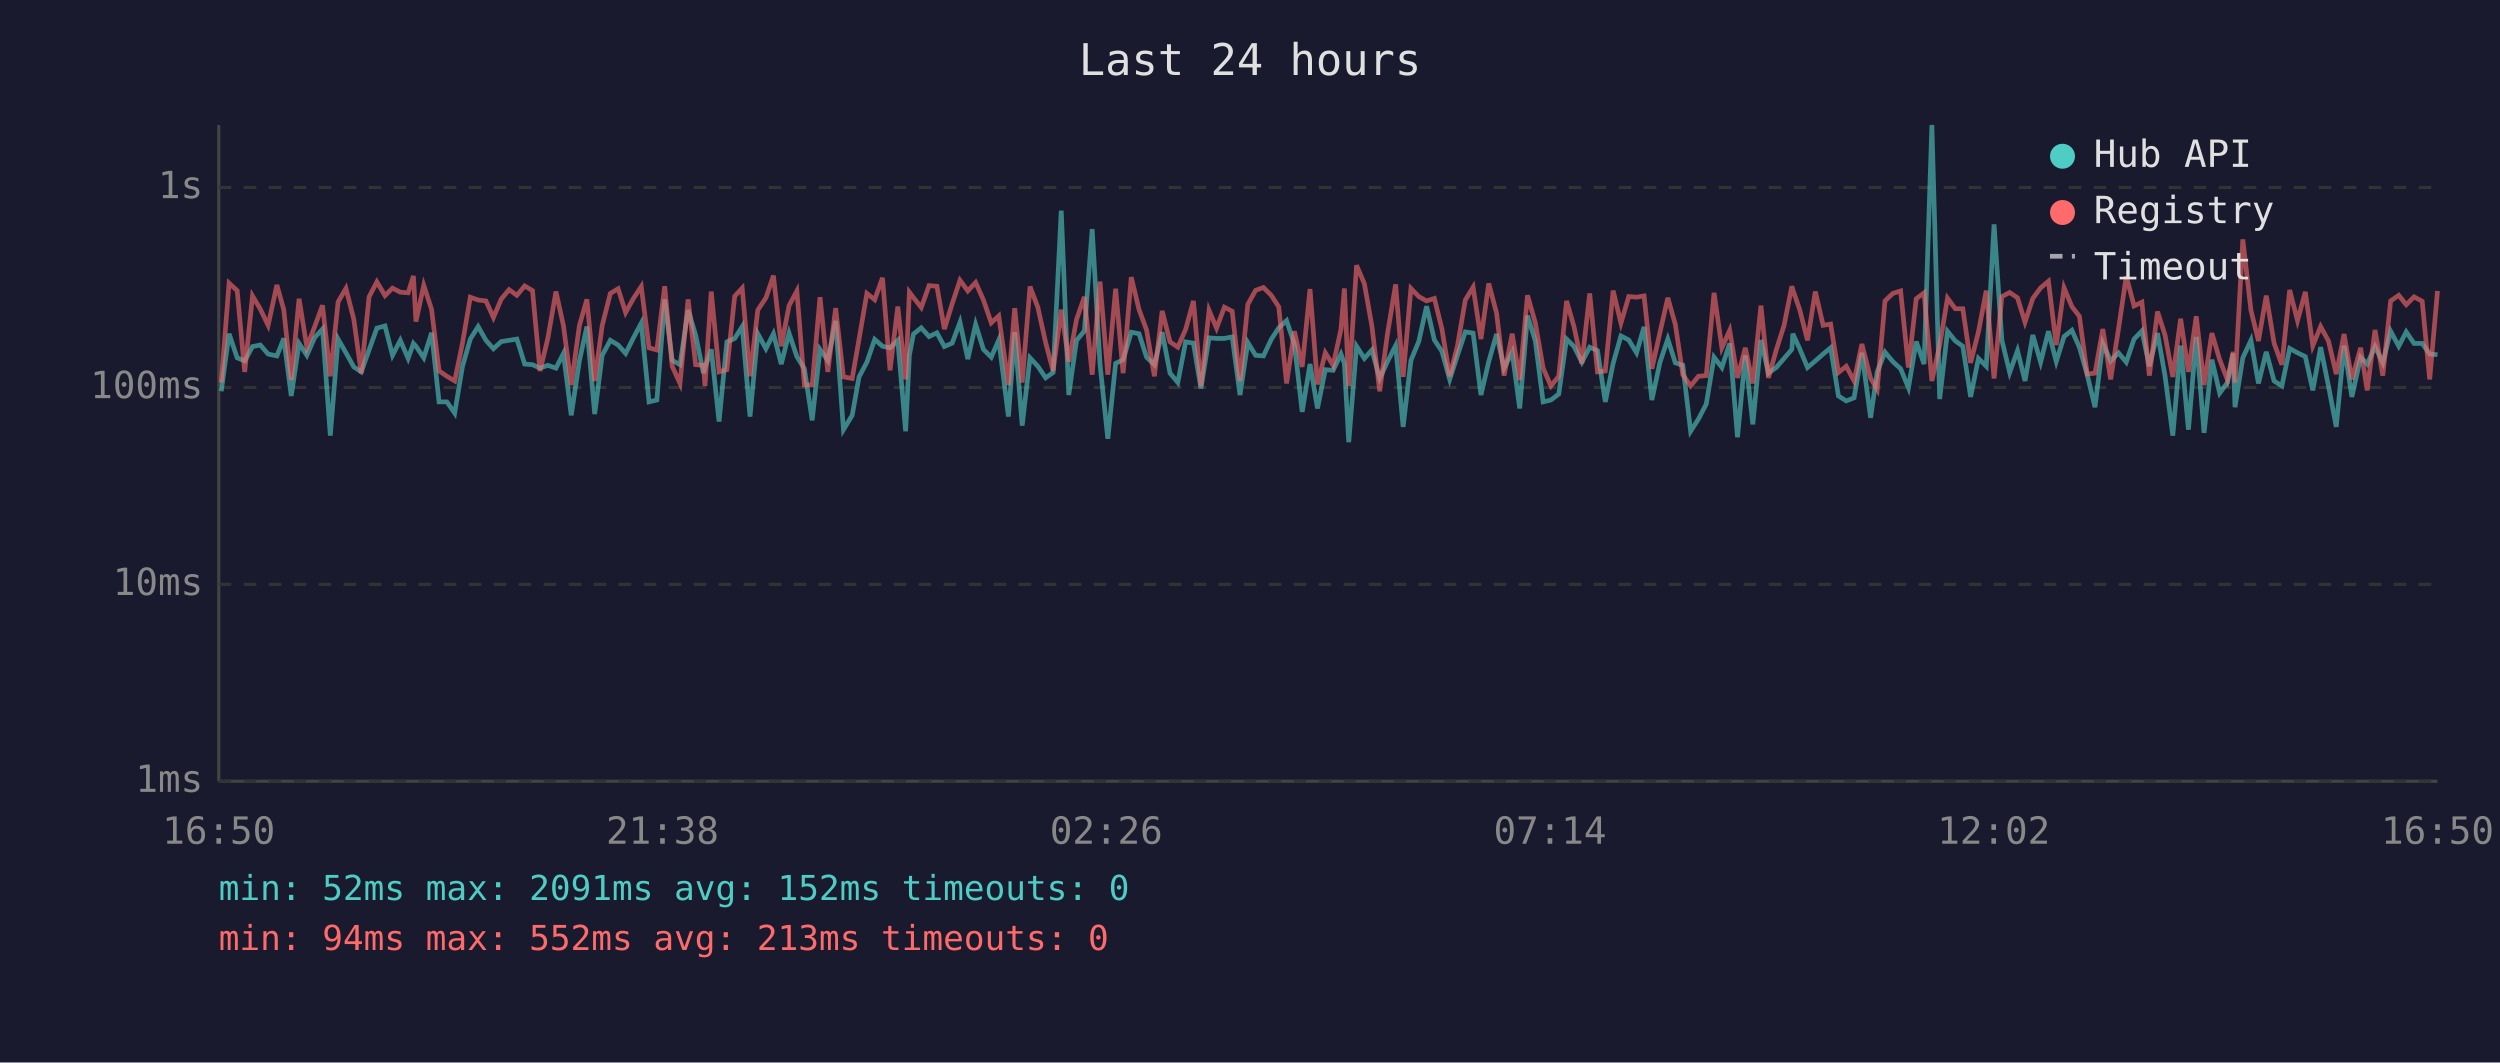
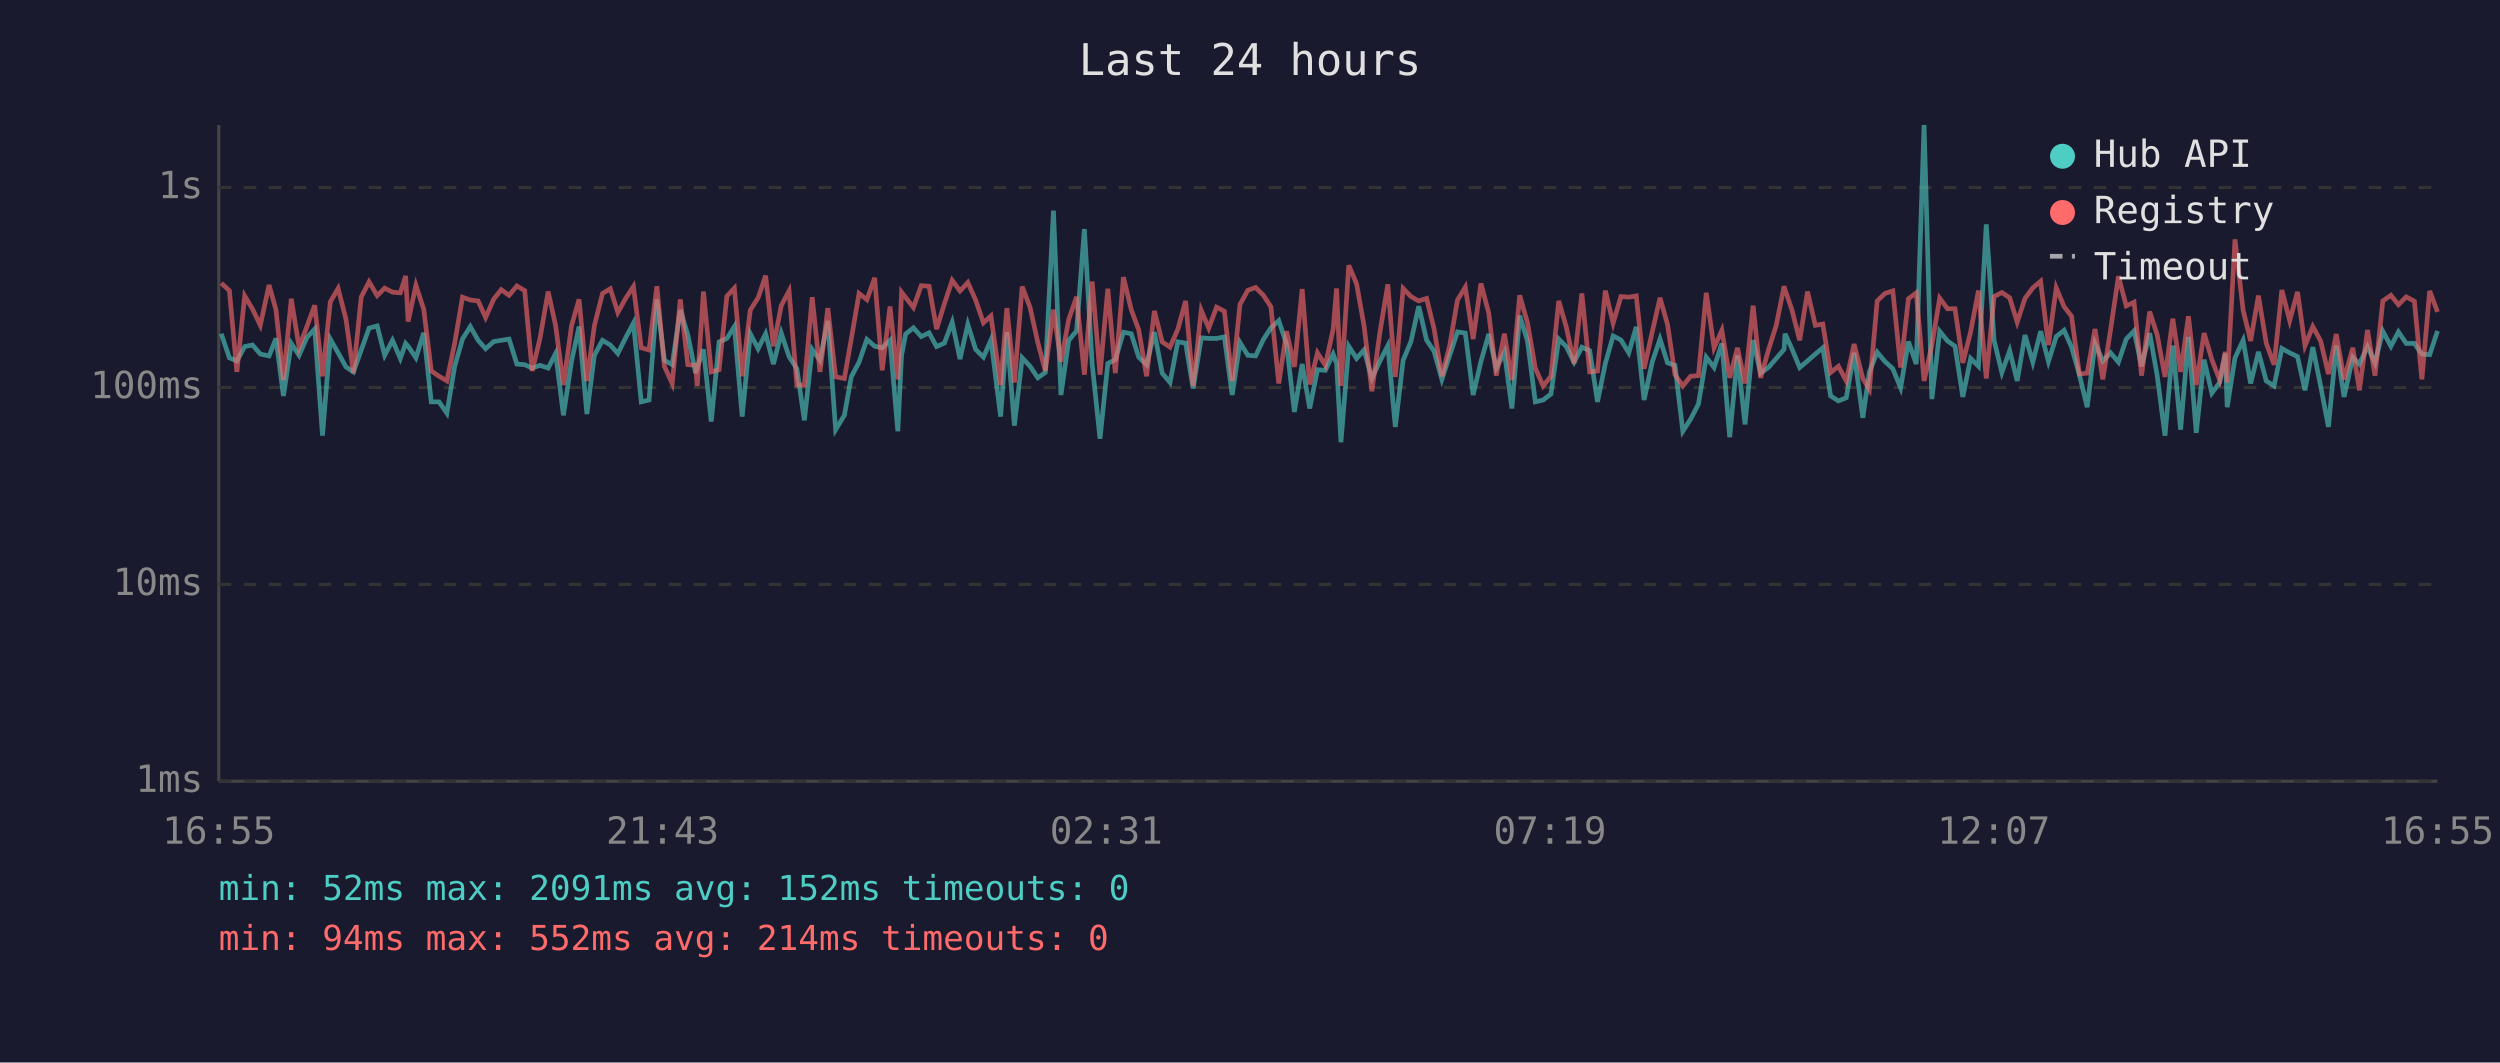
<svg xmlns="http://www.w3.org/2000/svg" viewBox="0 0 800 340" font-family="monospace" font-size="12">
  <rect width="800" height="340" fill="#1a1a2e" />
  <text x="400" y="24" fill="#e0e0e0" font-size="14" text-anchor="middle">Last 24 hours</text>
  <line x1="70" y1="40" x2="70" y2="250" stroke="#444" stroke-width="1" />
  <line x1="70" y1="250" x2="780" y2="250" stroke="#444" stroke-width="1" />
  <line x1="70" y1="250" x2="780" y2="250" stroke="#333" stroke-width="1" stroke-dasharray="4" />
  <text x="65" y="250" fill="#888" text-anchor="end" dominant-baseline="middle">1ms</text>
  <line x1="70" y1="187" x2="780" y2="187" stroke="#333" stroke-width="1" stroke-dasharray="4" />
  <text x="65" y="187" fill="#888" text-anchor="end" dominant-baseline="middle">10ms</text>
  <line x1="70" y1="124" x2="780" y2="124" stroke="#333" stroke-width="1" stroke-dasharray="4" />
  <text x="65" y="124" fill="#888" text-anchor="end" dominant-baseline="middle">100ms</text>
  <line x1="70" y1="60" x2="780" y2="60" stroke="#333" stroke-width="1" stroke-dasharray="4" />
  <text x="65" y="60" fill="#888" text-anchor="end" dominant-baseline="middle">1s</text>
-   <text x="70" y="270" fill="#888" text-anchor="middle">16:50</text>
-   <text x="212" y="270" fill="#888" text-anchor="middle">21:38</text>
-   <text x="354" y="270" fill="#888" text-anchor="middle">02:26</text>
-   <text x="496" y="270" fill="#888" text-anchor="middle">07:14</text>
-   <text x="638" y="270" fill="#888" text-anchor="middle">12:02</text>
-   <text x="780" y="270" fill="#888" text-anchor="middle">16:50</text>
-   <polyline points="70.8,125.2 73.3,106.8 75.9,114.5 78.3,115.5 80.8,110.9 83.3,110.4 85.8,113.3 88.6,113.9 90.8,108.3 93.2,126.7 95.7,109.9 98.2,113.7 100.7,108.0 103.2,105.3 105.7,139.4 108.2,108.5 110.7,112.9 113.2,117.4 115.6,119.0 118.1,112.0 120.6,105.0 123.2,104.3 125.6,113.7 128.1,108.9 130.6,114.7 132.3,109.9 133.1,110.8 135.6,114.5 138.1,106.5 140.5,128.6 143.0,128.6 145.5,132.2 148.0,117.2 150.5,108.5 153.0,104.5 155.5,108.9 157.9,111.6 160.4,109.3 162.9,108.9 165.4,108.5 167.9,116.5 170.4,116.7 172.8,117.8 175.3,116.9 177.9,117.8 180.3,113.1 182.8,132.9 185.4,115.5 187.8,104.5 190.3,132.5 192.7,113.7 195.3,108.9 197.8,110.4 200.2,113.1 202.7,108.1 205.2,103.4 207.7,128.6 210.2,128.0 212.7,95.8 215.1,115.3 217.6,116.7 220.2,99.2 222.6,107.2 225.1,119.4 225.6,117.6 227.6,111.8 230.1,134.9 232.6,109.4 235.1,108.3 237.5,104.5 240.0,133.3 242.5,106.8 245.1,111.6 247.5,106.8 250.0,116.5 252.5,106.6 255.0,114.1 257.4,118.0 259.9,134.5 262.4,111.8 264.9,115.3 267.4,102.7 269.9,137.5 272.7,132.9 274.9,120.6 277.4,115.9 279.9,108.6 282.4,110.8 284.8,111.3 287.3,108.9 289.8,138.0 291.0,113.7 292.3,106.9 294.8,104.9 297.3,107.7 299.8,106.5 302.2,110.9 304.7,109.8 307.2,103.1 309.7,114.9 312.2,103.8 314.7,111.8 317.2,114.3 319.6,108.8 322.7,133.3 324.7,106.3 327.1,136.2 329.6,114.5 332.1,117.2 334.6,120.9 337.0,119.2 339.6,67.4 342.0,126.4 344.5,108.9 347.0,105.9 349.5,73.3 352.0,116.5 354.5,140.4 357.0,116.3 359.4,115.1 362.0,106.3 364.5,106.8 366.9,114.3 369.4,116.7 371.9,106.3 374.4,119.4 376.9,122.4 379.4,109.4 381.9,109.8 384.3,124.3 386.9,108.1 389.3,108.3 391.8,108.3 394.3,107.8 396.8,126.4 399.3,109.6 401.8,113.7 404.3,113.9 406.8,108.6 409.2,104.9 411.7,102.6 414.2,110.1 416.7,131.8 419.2,116.5 421.6,130.7 424.1,118.3 426.6,118.5 429.1,113.3 430.2,116.3 431.6,141.5 434.1,110.8 436.6,114.7 439.0,112.0 441.5,121.1 444.0,115.7 446.6,110.6 449.0,136.6 451.5,115.3 454.0,109.3 456.5,98.0 459.0,108.8 461.4,112.4 463.9,121.4 466.4,113.7 468.9,106.2 471.4,106.6 473.9,126.4 476.4,115.7 478.9,106.9 481.3,117.8 483.9,112.7 486.3,130.7 488.8,101.0 491.3,109.1 493.8,128.6 496.3,128.0 498.8,126.1 501.3,108.5 503.7,110.9 506.2,115.9 508.7,111.1 511.2,112.2 513.7,128.6 516.2,116.3 518.7,107.5 521.2,108.8 523.7,112.9 526.1,104.6 528.6,128.0 531.2,115.9 533.7,108.5 536.1,116.1 538.5,116.9 541.0,138.0 543.5,134.1 546.0,129.3 548.5,114.3 551.0,117.6 553.5,109.9 556.0,139.9 558.5,113.7 560.9,135.8 563.5,108.8 565.9,119.4 568.4,117.6 570.9,114.7 573.4,111.8 573.7,106.8 575.9,111.6 578.4,117.6 580.9,115.5 583.4,113.3 585.8,111.3 588.3,126.7 590.8,128.3 593.3,127.3 595.8,112.9 598.6,133.7 600.7,119.0 603.2,112.7 605.7,115.7 608.2,118.0 610.7,124.1 613.2,109.3 615.7,116.5 618.2,40.0 620.7,127.7 623.2,106.0 625.7,109.1 628.1,110.8 630.6,127.0 633.1,114.7 635.6,117.2 638.1,71.8 640.6,108.9 643.1,119.2 645.6,112.2 648.0,121.9 650.5,107.2 653.0,115.9 655.5,106.0 658.0,115.7 660.5,107.7 663.0,105.7 665.4,111.1 667.9,119.9 670.4,130.3 672.9,109.9 675.4,115.5 677.9,112.9 680.4,115.9 682.9,108.5 685.4,105.9 687.8,117.2 690.4,106.6 692.8,120.2 695.3,139.4 697.8,110.6 700.3,137.5 702.8,107.8 705.3,138.5 707.8,115.1 710.3,125.8 712.8,122.4 714.6,113.1 715.2,130.3 717.7,114.5 720.3,108.9 722.7,122.7 725.2,112.6 727.7,121.9 730.2,123.5 732.7,111.5 735.2,112.9 737.7,114.1 740.1,124.9 742.6,111.1 745.1,123.5 747.6,136.6 750.1,110.6 752.6,127.0 755.4,114.3 757.5,116.5 760.0,110.9 762.5,116.1 765.0,106.0 767.6,110.8 770.0,106.2 772.5,109.9 775.1,109.9 777.5,113.3 780.0,113.5" fill="none" stroke="#4ecdc4" stroke-width="1.5" opacity="0.6" />
-   <polyline points="70.8,122.4 73.3,90.6 75.9,93.0 78.3,119.0 80.8,94.7 83.3,98.9 85.8,104.1 88.6,91.2 90.8,99.1 93.2,121.6 95.7,95.6 98.2,111.1 100.7,104.5 103.2,97.7 105.7,120.4 108.2,96.6 110.7,92.3 113.2,102.1 115.6,119.4 118.1,95.0 120.6,90.2 123.2,94.6 125.6,92.2 128.1,93.5 130.6,93.7 132.3,88.3 133.1,102.9 135.6,91.3 138.1,99.0 140.5,118.7 143.0,120.4 145.5,121.9 148.0,109.8 150.5,95.1 153.0,96.0 155.5,96.3 157.9,101.6 160.4,95.7 162.9,92.7 165.4,94.5 167.9,91.5 170.4,93.0 172.8,118.7 175.3,108.3 177.9,93.3 180.3,104.2 182.8,123.2 185.4,104.2 187.8,95.8 190.3,121.9 192.7,104.2 195.3,93.9 197.8,92.4 200.2,100.0 202.7,95.5 205.2,91.7 207.7,111.3 210.2,112.0 212.7,91.6 215.1,117.2 217.6,122.7 220.2,95.8 222.6,116.7 225.1,116.9 225.6,123.5 227.6,93.3 230.1,119.0 232.6,118.3 235.1,94.8 237.5,92.2 240.0,120.4 242.5,99.2 245.1,95.3 247.5,88.2 250.0,110.8 252.5,97.8 255.0,93.1 257.4,123.2 259.9,123.2 262.4,95.1 264.9,119.0 267.4,98.6 269.9,120.6 272.7,121.1 274.9,108.5 277.4,93.9 279.9,95.9 282.4,88.9 284.8,118.5 287.3,98.1 289.8,121.4 291.0,93.5 292.3,95.2 294.8,98.4 297.3,91.4 299.8,91.6 302.2,105.3 304.7,97.2 307.2,89.7 309.7,93.1 312.2,90.4 314.7,96.0 317.2,103.3 319.6,101.1 322.7,123.2 324.7,98.6 327.1,122.4 329.6,91.7 332.1,98.3 334.6,109.6 337.0,118.7 339.6,99.1 342.0,115.7 344.5,102.2 347.0,95.0 349.5,119.9 352.0,90.1 354.5,119.9 357.0,92.4 359.4,119.4 362.0,88.7 364.5,99.1 366.9,105.6 369.4,120.4 371.9,99.5 374.4,109.4 376.9,111.1 379.4,105.4 381.9,96.3 384.3,123.5 386.9,99.3 389.3,105.0 391.8,98.3 394.3,99.6 396.8,121.9 399.3,97.4 401.8,92.9 404.3,92.0 406.8,94.5 409.2,98.2 411.7,122.7 414.2,106.0 416.7,117.4 419.2,92.5 421.6,123.0 424.1,112.9 426.6,116.9 429.1,105.4 430.2,92.3 431.6,123.5 434.1,84.9 436.6,90.8 439.0,104.3 441.5,125.2 444.0,106.8 446.6,91.0 449.0,120.6 451.5,92.3 454.0,94.9 456.5,96.3 459.0,95.5 461.4,105.2 463.9,120.4 466.4,110.6 468.9,96.0 471.4,91.9 473.9,108.5 476.4,90.7 478.9,100.2 481.3,120.2 483.9,106.8 486.3,121.6 488.8,94.5 491.3,103.3 493.8,117.8 496.3,123.5 498.8,120.4 501.3,96.3 503.7,104.6 506.2,116.3 508.7,93.9 511.2,119.0 513.7,118.7 516.2,93.0 518.7,103.4 521.2,94.9 523.7,95.1 526.1,94.7 528.6,118.0 531.2,106.3 533.7,95.3 536.1,103.8 538.5,119.9 541.0,123.5 543.5,120.4 546.0,120.2 548.5,93.7 551.0,111.3 553.5,105.7 556.0,120.9 558.5,111.3 560.9,122.7 563.5,97.8 565.9,120.9 568.4,112.0 570.9,104.1 573.4,91.6 573.7,92.7 575.9,99.1 578.4,108.9 580.9,93.3 583.4,104.1 585.8,103.7 588.3,119.2 590.8,117.2 593.3,121.9 595.8,110.1 598.6,121.1 600.7,124.6 603.2,96.3 605.7,93.9 608.2,93.1 610.7,117.6 613.2,95.6 615.7,93.7 618.2,121.9 620.7,110.4 623.2,95.4 625.7,98.8 628.1,98.8 630.6,116.1 633.1,106.2 635.6,93.0 638.1,121.1 640.6,94.9 643.1,93.6 645.6,95.3 648.0,103.1 650.5,95.5 653.0,92.1 655.5,90.0 658.0,110.4 660.5,92.1 663.0,98.1 665.4,101.2 667.9,119.7 670.4,119.4 672.9,105.3 675.4,121.4 677.9,105.4 680.4,88.4 682.9,97.9 685.4,96.7 687.8,120.2 690.4,99.7 692.8,107.2 695.3,120.6 697.8,102.0 700.3,119.0 702.8,101.2 705.3,123.2 707.8,106.6 710.3,115.1 712.8,121.6 714.6,112.6 715.2,122.4 717.7,76.6 720.3,99.3 722.7,109.1 725.2,94.6 727.7,109.8 730.2,116.7 732.7,92.8 735.2,102.6 737.7,93.4 740.1,110.6 742.6,104.5 745.1,109.1 747.6,119.7 750.1,106.9 752.6,121.4 755.4,111.3 757.5,124.9 760.0,105.6 762.5,120.2 765.0,96.3 767.6,94.5 770.0,97.5 772.5,95.0 775.1,96.4 777.5,121.4 780.0,93.1" fill="none" stroke="#ff6b6b" stroke-width="1.5" opacity="0.6" />
+   <text x="70" y="270" fill="#888" text-anchor="middle">16:55</text>
+   <text x="212" y="270" fill="#888" text-anchor="middle">21:43</text>
+   <text x="354" y="270" fill="#888" text-anchor="middle">02:31</text>
+   <text x="496" y="270" fill="#888" text-anchor="middle">07:19</text>
+   <text x="638" y="270" fill="#888" text-anchor="middle">12:07</text>
+   <text x="780" y="270" fill="#888" text-anchor="middle">16:55</text>
+   <polyline points="70.8,106.8 73.4,114.5 75.8,115.5 78.3,110.9 80.8,110.4 83.3,113.3 86.1,113.9 88.3,108.3 90.7,126.7 93.2,109.9 95.7,113.7 98.2,108.0 100.7,105.3 103.2,139.4 105.7,108.5 108.2,112.9 110.7,117.4 113.1,119.0 115.6,112.0 118.1,105.0 120.7,104.3 123.1,113.7 125.6,108.9 128.1,114.7 129.8,109.9 130.6,110.8 133.1,114.5 135.6,106.5 138.0,128.6 140.5,128.6 143.0,132.2 145.5,117.2 148.0,108.5 150.5,104.5 153.0,108.9 155.4,111.6 158.0,109.3 160.4,108.9 162.9,108.5 165.4,116.5 167.9,116.7 170.3,117.8 172.8,116.9 175.4,117.8 177.8,113.1 180.3,132.9 182.9,115.5 185.3,104.5 187.8,132.5 190.2,113.7 192.8,108.9 195.3,110.4 197.7,113.1 200.2,108.1 202.7,103.4 205.2,128.6 207.7,128.0 210.2,95.8 212.6,115.3 215.1,116.7 217.7,99.2 220.1,107.2 222.6,119.4 223.1,117.6 225.1,111.8 227.6,134.9 230.1,109.4 232.6,108.3 235.0,104.5 237.5,133.3 240.1,106.8 242.6,111.6 245.0,106.8 247.5,116.5 250.0,106.6 252.5,114.1 255.0,118.0 257.4,134.5 259.9,111.8 262.4,115.3 264.9,102.7 267.4,137.5 270.2,132.9 272.4,120.6 274.9,115.9 277.4,108.6 279.9,110.8 282.3,111.3 284.8,108.9 287.3,138.0 288.5,113.7 289.8,106.9 292.3,104.9 294.8,107.7 297.3,106.5 299.7,110.9 302.2,109.8 304.7,103.1 307.2,114.9 309.7,103.8 312.2,111.8 314.7,114.3 317.1,108.8 320.2,133.3 322.2,106.3 324.6,136.2 327.1,114.5 329.6,117.2 332.1,120.9 334.5,119.2 337.1,67.4 339.5,126.4 342.0,108.9 344.5,105.9 347.0,73.3 349.5,116.5 352.0,140.4 354.5,116.3 356.9,115.1 359.5,106.3 362.0,106.8 364.4,114.3 366.9,116.7 369.4,106.3 371.9,119.4 374.4,122.4 376.9,109.4 379.4,109.8 381.8,124.3 384.4,108.1 386.8,108.3 389.3,108.3 391.8,107.8 394.3,126.4 396.8,109.6 399.3,113.7 401.8,113.9 404.3,108.6 406.7,104.9 409.2,102.6 411.7,110.1 414.2,131.8 416.7,116.5 419.1,130.7 421.6,118.3 424.1,118.5 426.6,113.3 427.7,116.3 429.1,141.5 431.6,110.8 434.1,114.7 436.5,112.0 439.0,121.1 441.5,115.7 444.1,110.6 446.5,136.6 449.0,115.3 451.5,109.3 454.0,98.0 456.5,108.8 458.9,112.4 461.4,121.4 463.9,113.7 466.4,106.2 468.9,106.6 471.4,126.4 473.9,115.7 476.4,106.9 478.8,117.8 481.4,112.7 483.8,130.7 486.3,101.0 488.8,109.1 491.3,128.6 493.8,128.0 496.3,126.1 498.8,108.5 501.2,110.9 503.7,115.9 506.2,111.1 508.7,112.2 511.2,128.6 513.7,116.3 516.2,107.5 518.7,108.8 521.2,112.9 523.6,104.6 526.1,128.0 528.7,115.9 531.2,108.5 533.6,116.1 536.0,116.9 538.5,138.0 541.0,134.1 543.5,129.3 546.0,114.3 548.5,117.6 551.0,109.9 553.5,139.9 556.0,113.7 558.4,135.8 561.0,108.8 563.4,119.4 565.9,117.6 568.4,114.7 570.9,111.8 571.2,106.8 573.4,111.6 575.9,117.6 578.4,115.5 580.9,113.3 583.3,111.3 585.8,126.7 588.3,128.3 590.8,127.3 593.3,112.9 596.1,133.7 598.2,119.0 600.7,112.7 603.2,115.7 605.7,118.0 608.2,124.1 610.7,109.3 613.2,116.5 615.7,40.0 618.2,127.7 620.7,106.0 623.2,109.1 625.6,110.8 628.1,127.0 630.6,114.7 633.1,117.2 635.6,71.8 638.1,108.9 640.6,119.2 643.1,112.2 645.5,121.9 648.0,107.2 650.5,115.9 653.0,106.0 655.5,115.7 658.0,107.7 660.5,105.7 662.9,111.1 665.4,119.9 667.9,130.3 670.4,109.9 672.9,115.5 675.4,112.9 677.9,115.9 680.4,108.5 682.9,105.9 685.3,117.2 687.9,106.6 690.3,120.2 692.8,139.4 695.3,110.6 697.8,137.5 700.3,107.8 702.8,138.5 705.3,115.1 707.8,125.8 710.3,122.4 712.1,113.1 712.7,130.3 715.2,114.5 717.8,108.9 720.2,122.7 722.7,112.6 725.2,121.9 727.7,123.5 730.2,111.5 732.7,112.9 735.2,114.1 737.6,124.9 740.1,111.1 742.6,123.5 745.1,136.6 747.6,110.6 750.1,127.0 752.9,114.3 755.0,116.5 757.6,110.9 760.0,116.1 762.5,106.0 765.1,110.8 767.5,106.2 770.0,109.9 772.6,109.9 775.0,113.3 777.5,113.5 780.0,105.9" fill="none" stroke="#4ecdc4" stroke-width="1.5" opacity="0.6" />
+   <polyline points="70.8,90.6 73.4,93.0 75.8,119.0 78.3,94.7 80.8,98.9 83.3,104.1 86.1,91.2 88.3,99.1 90.7,121.6 93.2,95.6 95.7,111.1 98.2,104.5 100.7,97.7 103.2,120.4 105.7,96.6 108.2,92.3 110.7,102.1 113.1,119.4 115.6,95.0 118.1,90.2 120.7,94.6 123.1,92.2 125.6,93.5 128.1,93.7 129.8,88.3 130.6,102.9 133.1,91.3 135.6,99.0 138.0,118.7 140.5,120.4 143.0,121.9 145.5,109.8 148.0,95.1 150.5,96.0 153.0,96.3 155.4,101.6 158.0,95.7 160.4,92.7 162.9,94.5 165.4,91.5 167.9,93.0 170.3,118.7 172.8,108.3 175.4,93.3 177.8,104.2 180.3,123.2 182.9,104.2 185.3,95.8 187.8,121.9 190.2,104.2 192.8,93.9 195.3,92.4 197.7,100.0 200.2,95.5 202.7,91.7 205.2,111.3 207.7,112.0 210.2,91.6 212.6,117.2 215.1,122.7 217.7,95.8 220.1,116.7 222.6,116.9 223.1,123.5 225.1,93.3 227.6,119.0 230.1,118.3 232.6,94.8 235.0,92.2 237.5,120.4 240.1,99.2 242.6,95.3 245.0,88.2 247.5,110.8 250.0,97.8 252.5,93.1 255.0,123.2 257.4,123.2 259.9,95.1 262.4,119.0 264.9,98.6 267.4,120.6 270.2,121.1 272.4,108.5 274.9,93.9 277.4,95.9 279.9,88.9 282.3,118.5 284.8,98.1 287.3,121.4 288.5,93.5 289.8,95.2 292.3,98.4 294.8,91.4 297.3,91.6 299.7,105.3 302.2,97.2 304.7,89.7 307.2,93.1 309.7,90.4 312.2,96.0 314.7,103.3 317.1,101.1 320.2,123.2 322.2,98.6 324.6,122.4 327.1,91.7 329.6,98.3 332.1,109.6 334.5,118.7 337.1,99.1 339.5,115.7 342.0,102.2 344.5,95.0 347.0,119.9 349.5,90.1 352.0,119.9 354.5,92.4 356.9,119.4 359.5,88.7 362.0,99.1 364.4,105.6 366.9,120.4 369.4,99.5 371.9,109.4 374.4,111.1 376.9,105.4 379.4,96.3 381.8,123.5 384.4,99.3 386.8,105.0 389.3,98.3 391.8,99.6 394.3,121.9 396.8,97.4 399.3,92.9 401.8,92.0 404.3,94.5 406.7,98.2 409.2,122.7 411.7,106.0 414.2,117.4 416.7,92.5 419.1,123.0 421.6,112.9 424.1,116.9 426.6,105.4 427.7,92.3 429.1,123.5 431.6,84.9 434.1,90.8 436.5,104.3 439.0,125.2 441.5,106.8 444.1,91.0 446.5,120.6 449.0,92.3 451.5,94.9 454.0,96.3 456.5,95.5 458.9,105.2 461.4,120.4 463.9,110.6 466.4,96.0 468.9,91.9 471.4,108.5 473.9,90.7 476.4,100.2 478.8,120.2 481.4,106.8 483.8,121.6 486.3,94.5 488.8,103.3 491.3,117.8 493.8,123.5 496.3,120.4 498.8,96.3 501.2,104.6 503.7,116.3 506.2,93.9 508.7,119.0 511.2,118.7 513.7,93.0 516.2,103.4 518.7,94.9 521.2,95.1 523.6,94.7 526.1,118.0 528.7,106.3 531.2,95.3 533.6,103.8 536.0,119.9 538.5,123.5 541.0,120.4 543.5,120.2 546.0,93.7 548.5,111.3 551.0,105.7 553.5,120.9 556.0,111.3 558.4,122.7 561.0,97.8 563.4,120.9 565.9,112.0 568.4,104.1 570.9,91.6 571.2,92.7 573.4,99.1 575.9,108.9 578.4,93.3 580.9,104.1 583.3,103.7 585.8,119.2 588.3,117.2 590.8,121.9 593.3,110.1 596.1,121.1 598.2,124.6 600.7,96.3 603.2,93.9 605.7,93.1 608.2,117.6 610.7,95.6 613.2,93.7 615.7,121.9 618.2,110.4 620.7,95.4 623.2,98.8 625.6,98.8 628.1,116.1 630.6,106.2 633.1,93.0 635.6,121.1 638.1,94.9 640.6,93.6 643.1,95.3 645.5,103.1 648.0,95.5 650.5,92.1 653.0,90.0 655.5,110.4 658.0,92.1 660.5,98.1 662.9,101.2 665.4,119.7 667.9,119.4 670.4,105.3 672.9,121.4 675.4,105.4 677.9,88.4 680.4,97.9 682.9,96.7 685.3,120.2 687.9,99.7 690.3,107.2 692.8,120.6 695.3,102.0 697.8,119.0 700.3,101.2 702.8,123.2 705.3,106.6 707.8,115.1 710.3,121.6 712.1,112.6 712.7,122.4 715.2,76.6 717.8,99.3 720.2,109.1 722.7,94.6 725.2,109.8 727.7,116.7 730.2,92.8 732.7,102.6 735.2,93.4 737.6,110.6 740.1,104.5 742.6,109.1 745.1,119.7 747.6,106.9 750.1,121.4 752.9,111.3 755.0,124.9 757.6,105.6 760.0,120.2 762.5,96.3 765.1,94.5 767.5,97.5 770.0,95.0 772.6,96.4 775.0,121.4 777.5,93.1 780.0,99.8" fill="none" stroke="#ff6b6b" stroke-width="1.5" opacity="0.6" />
  <circle cx="660" cy="50" r="4" fill="#4ecdc4" />
  <text x="670" y="50" fill="#e0e0e0" dominant-baseline="middle">Hub API</text>
  <circle cx="660" cy="68" r="4" fill="#ff6b6b" />
  <text x="670" y="68" fill="#e0e0e0" dominant-baseline="middle">Registry</text>
  <line x1="656" y1="82" x2="664" y2="82" stroke="#e0e0e0" stroke-width="1.5" stroke-dasharray="4,3" opacity="0.7" />
  <text x="670" y="86" fill="#e0e0e0" dominant-baseline="middle">Timeout</text>
  <text x="70" y="288" fill="#4ecdc4" font-size="11">min: 52ms  max: 2091ms  avg: 152ms  timeouts: 0</text>
-   <text x="70" y="304" fill="#ff6b6b" font-size="11">min: 94ms  max: 552ms  avg: 213ms  timeouts: 0</text>
+   <text x="70" y="304" fill="#ff6b6b" font-size="11">min: 94ms  max: 552ms  avg: 214ms  timeouts: 0</text>
</svg>
